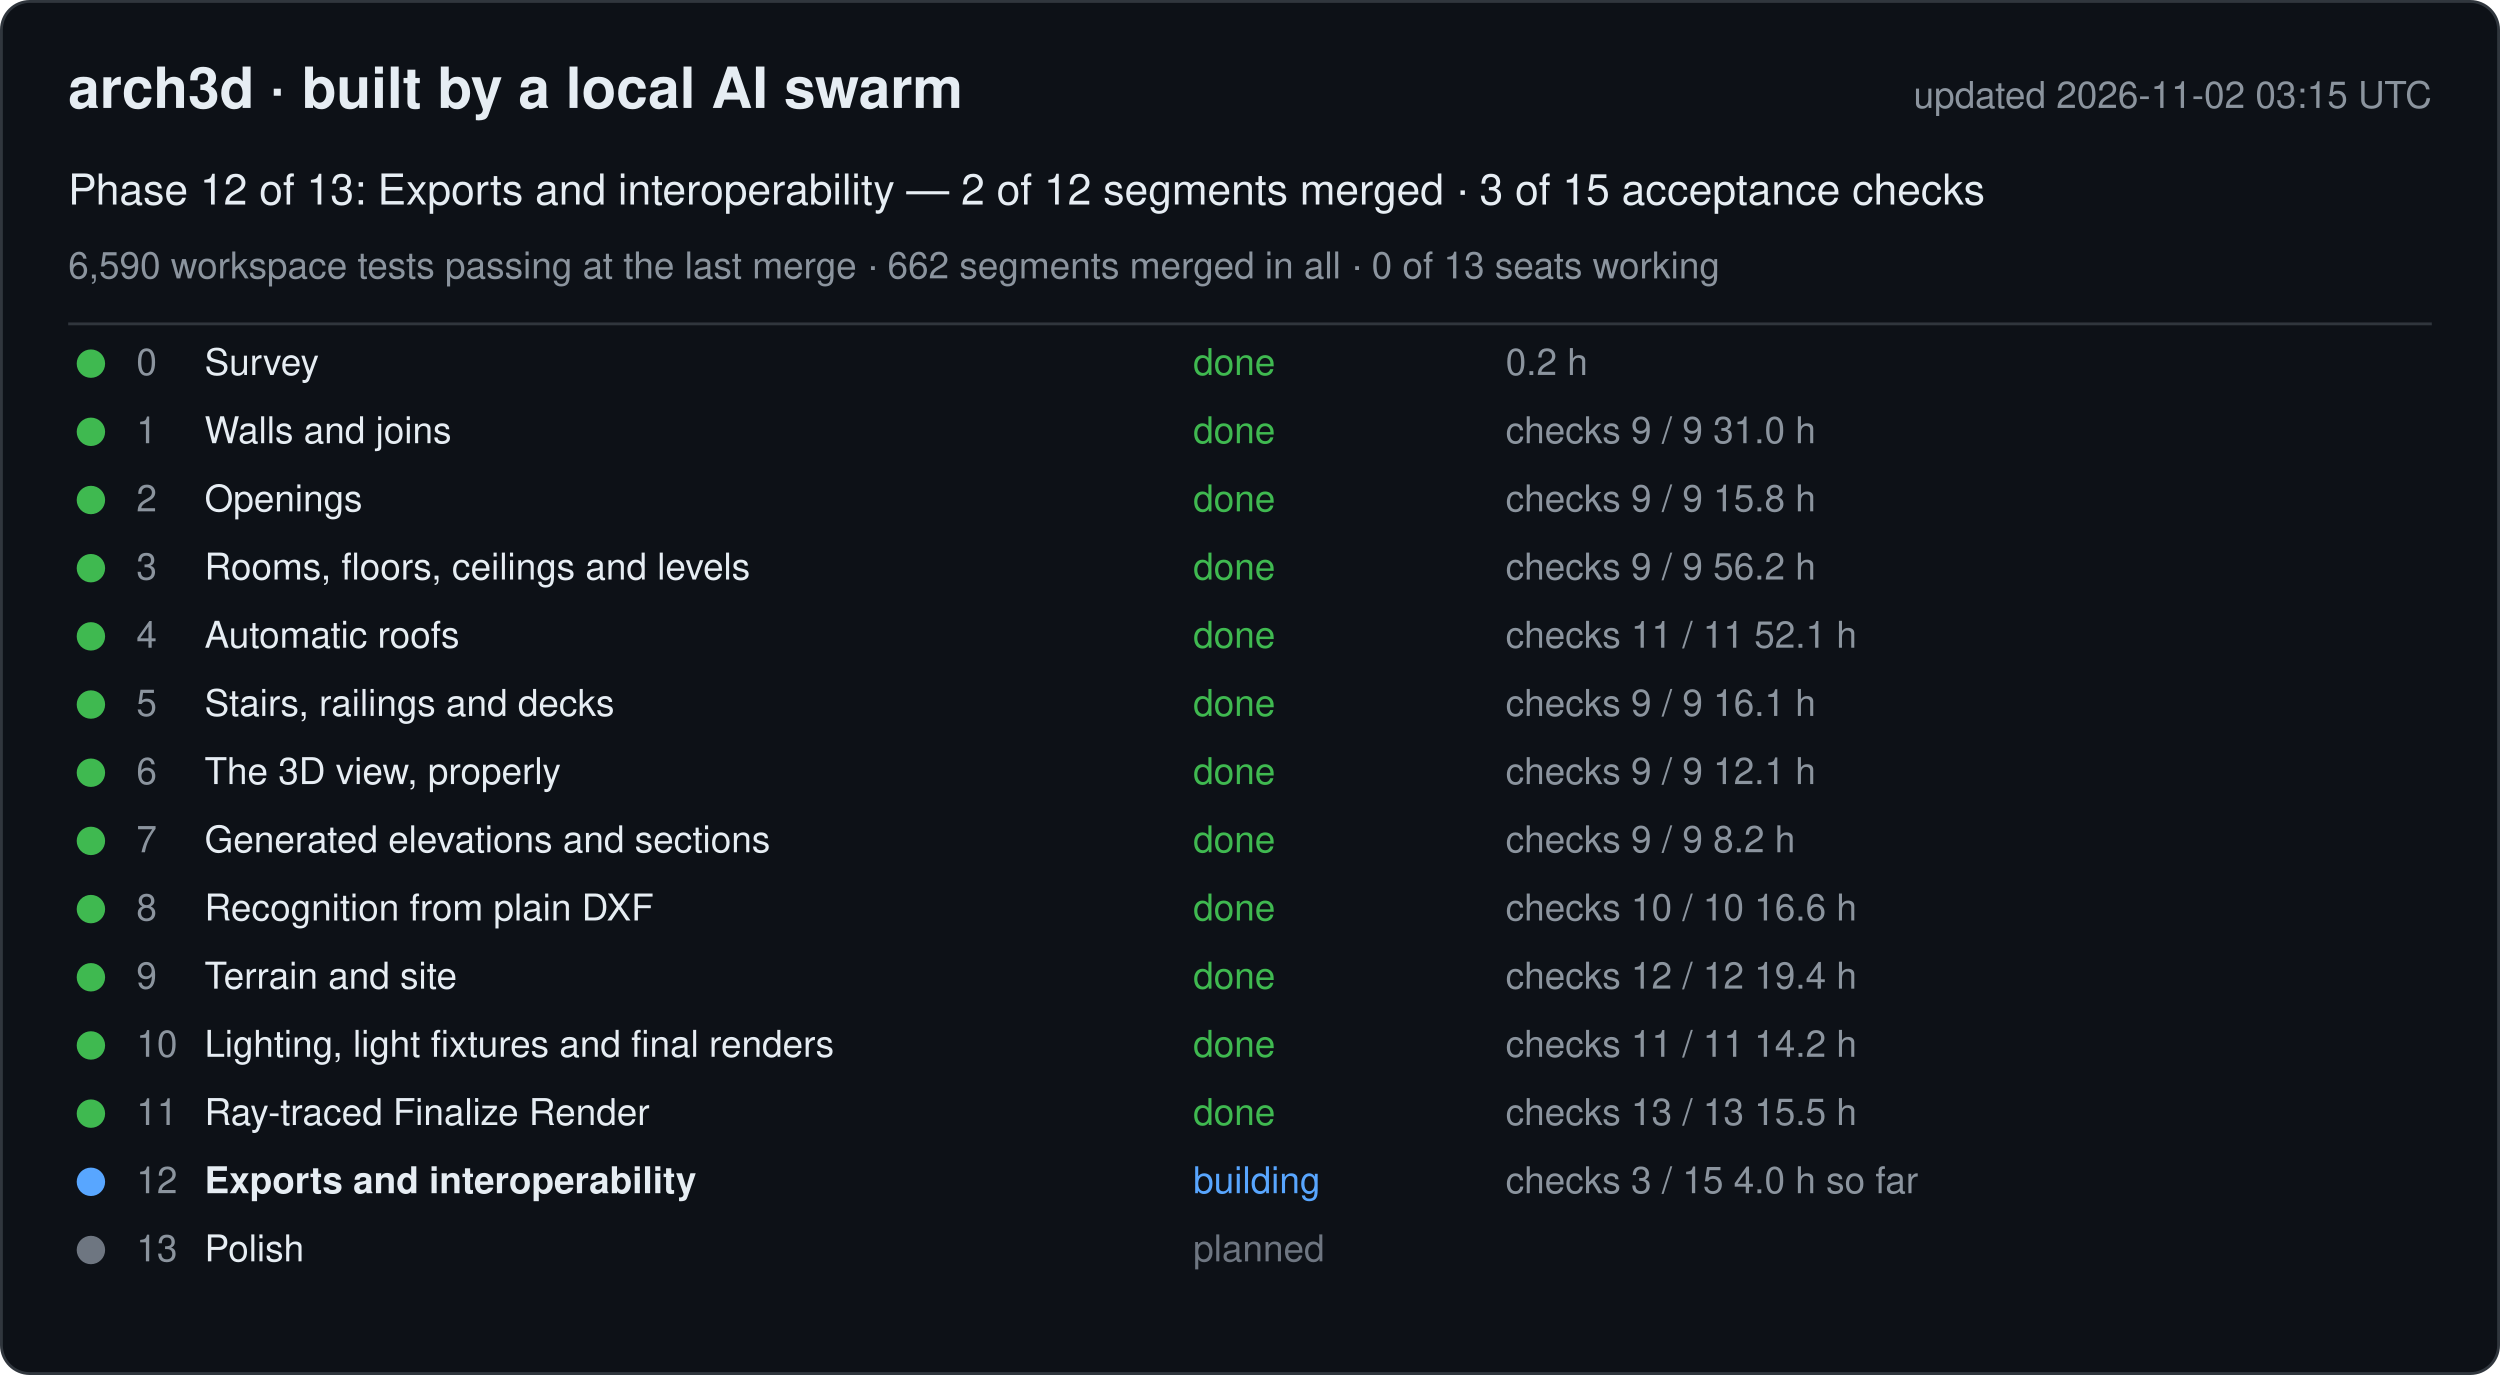
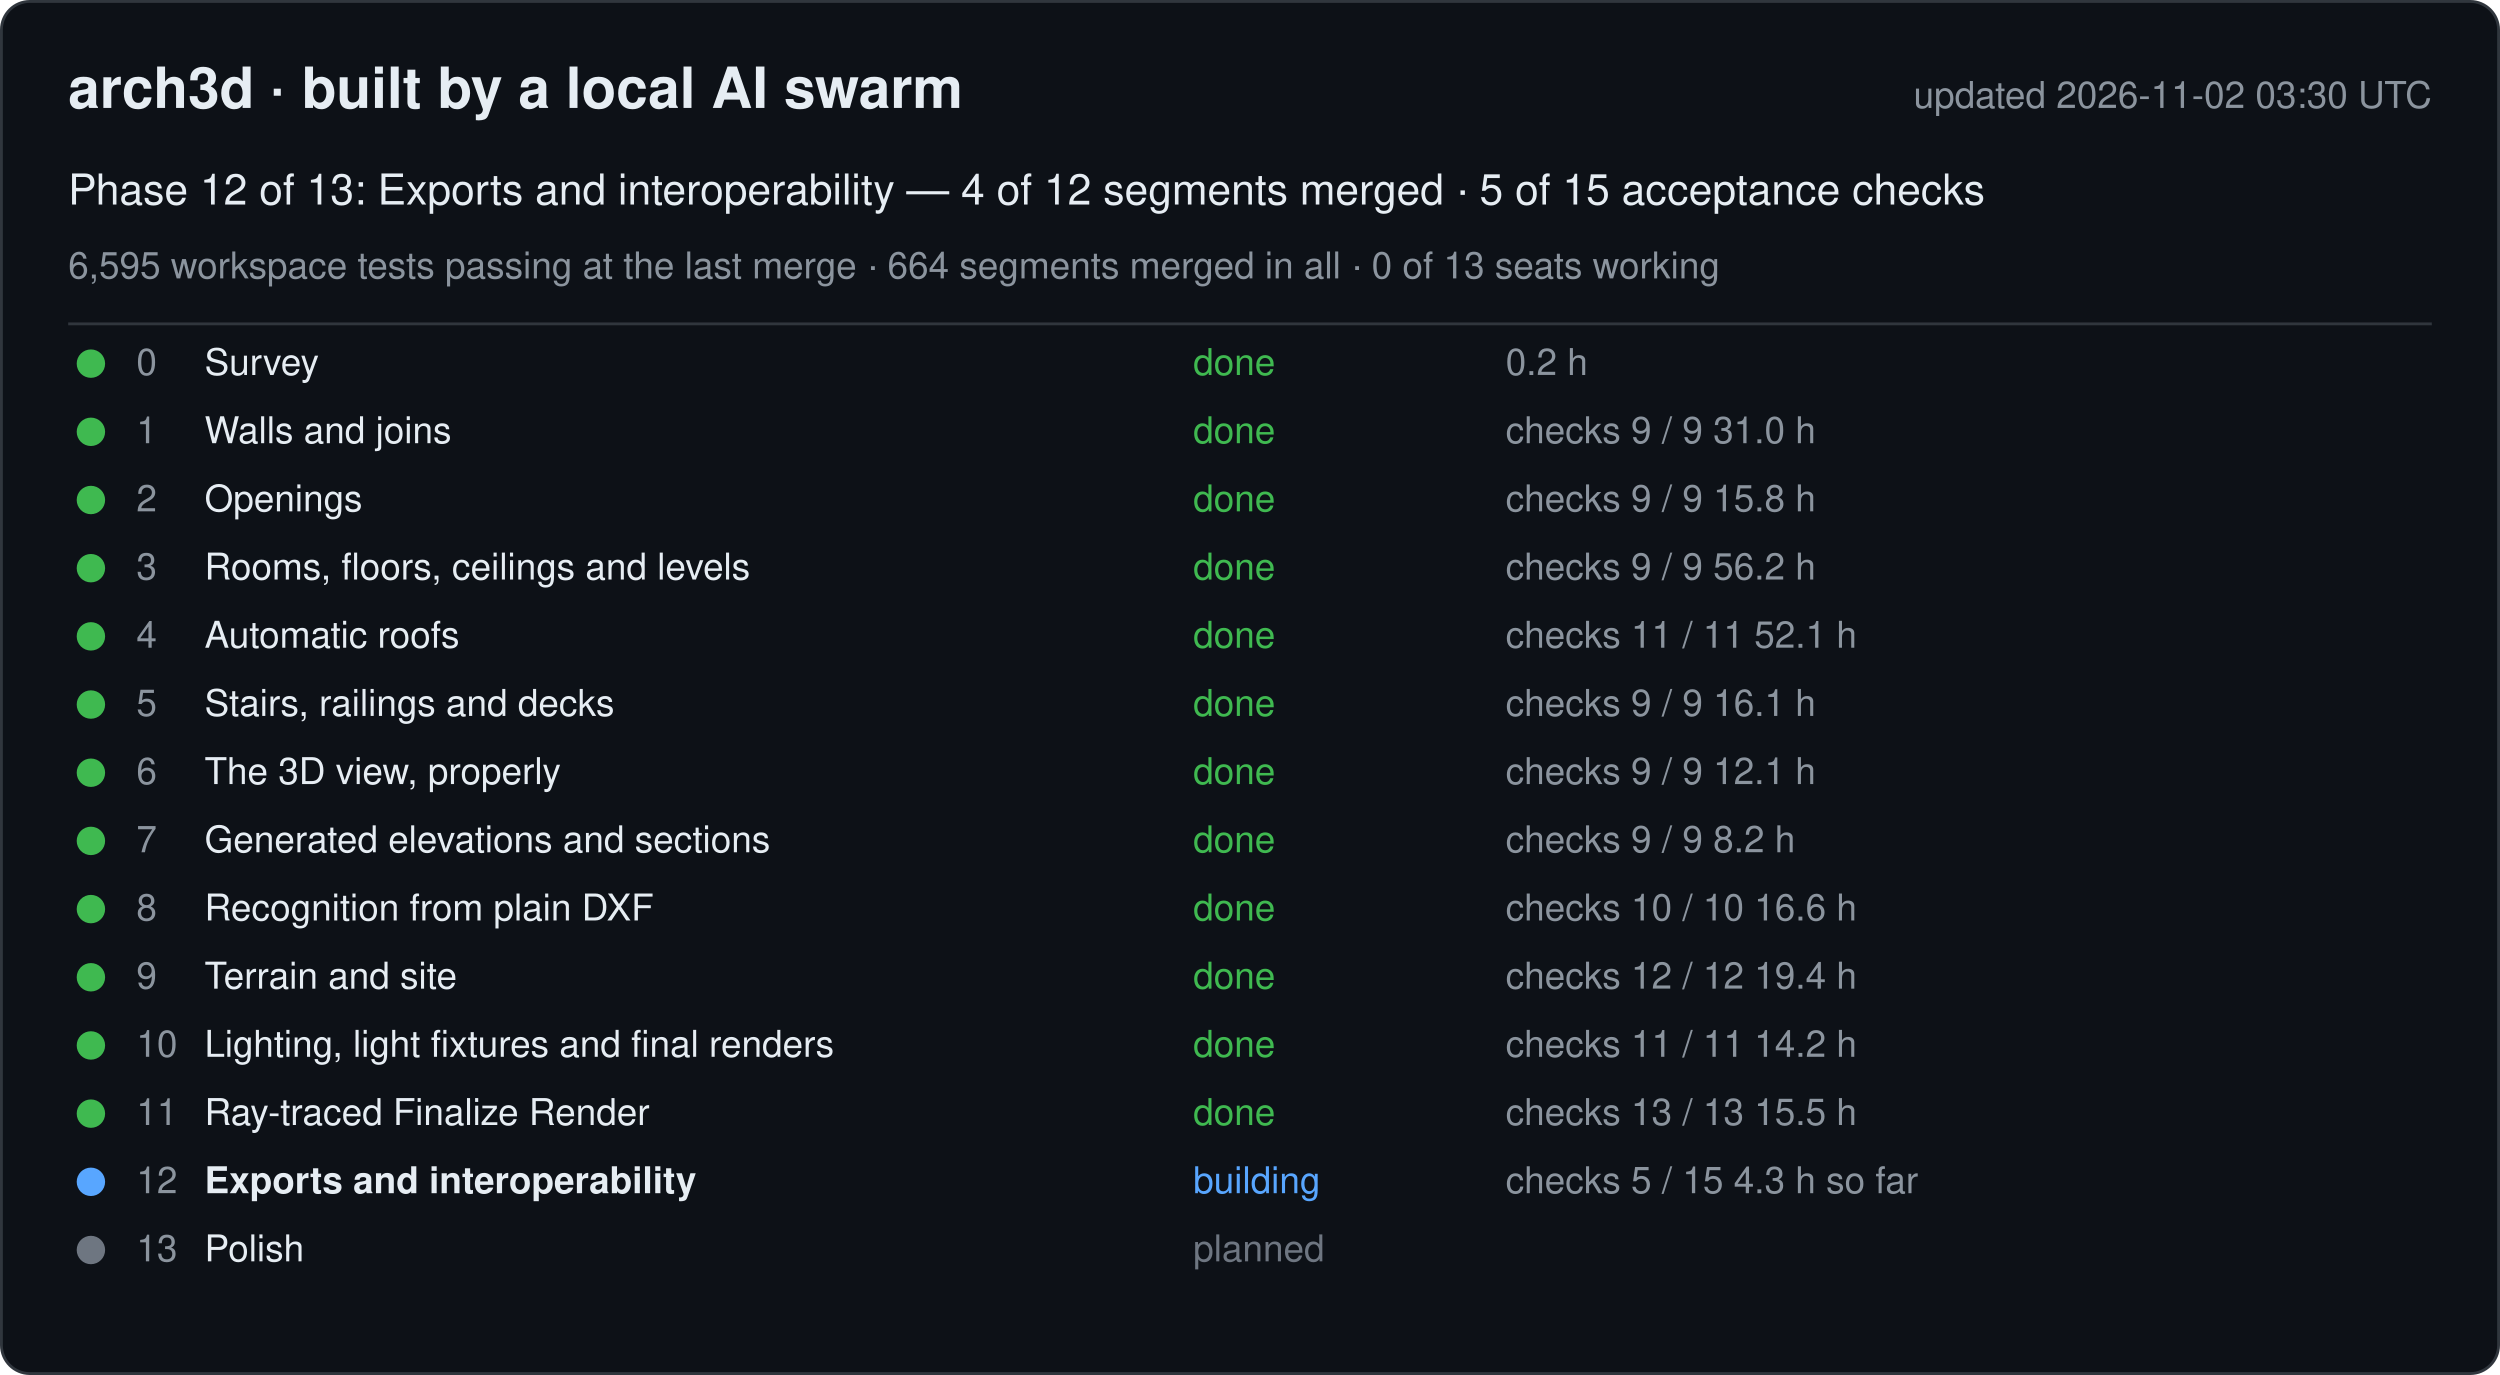
<svg xmlns="http://www.w3.org/2000/svg" width="880" height="484" viewBox="0 0 880 484" font-family="-apple-system, Segoe UI, Helvetica, Arial, sans-serif">
  <rect x="0.5" y="0.5" width="879" height="483" rx="10" fill="#0d1117" stroke="#30363d" />
  <text x="24" y="38" font-size="20" font-weight="600" fill="#e6edf3">arch3d · built by a local AI swarm</text>
-   <text x="856" y="38" font-size="13" fill="#8b949e" text-anchor="end">updated 2026-11-02 03:15 UTC</text>
-   <text x="24" y="72" font-size="15" fill="#e6edf3">Phase 12 of 13: Exports and interoperability — 2 of 12 segments merged · 3 of 15 acceptance checks</text>
-   <text x="24" y="98" font-size="13" fill="#8b949e">6,590 workspace tests passing at the last merge · 662 segments merged in all · 0 of 13 seats working</text>
+   <text x="856" y="38" font-size="13" fill="#8b949e" text-anchor="end">updated 2026-11-02 03:30 UTC</text>
+   <text x="24" y="72" font-size="15" fill="#e6edf3">Phase 12 of 13: Exports and interoperability — 4 of 12 segments merged · 5 of 15 acceptance checks</text>
+   <text x="24" y="98" font-size="13" fill="#8b949e">6,595 workspace tests passing at the last merge · 664 segments merged in all · 0 of 13 seats working</text>
  <line x1="24" y1="114" x2="856" y2="114" stroke="#30363d" />
  <g data-phase="0">
    <circle cx="32" cy="128" r="5" fill="#3fb950" />
    <text x="48" y="132" font-size="13" fill="#8b949e">0</text>
    <text x="72" y="132" font-size="13" fill="#e6edf3">Survey</text>
    <text x="420" y="132" font-size="13" fill="#3fb950">done</text>
    <text x="530" y="132" font-size="13" fill="#8b949e">0.2 h</text>
  </g>
  <g data-phase="1">
    <circle cx="32" cy="152" r="5" fill="#3fb950" />
    <text x="48" y="156" font-size="13" fill="#8b949e">1</text>
    <text x="72" y="156" font-size="13" fill="#e6edf3">Walls and joins</text>
    <text x="420" y="156" font-size="13" fill="#3fb950">done</text>
    <text x="530" y="156" font-size="13" fill="#8b949e">checks 9 / 9   31.0 h</text>
  </g>
  <g data-phase="2">
    <circle cx="32" cy="176" r="5" fill="#3fb950" />
    <text x="48" y="180" font-size="13" fill="#8b949e">2</text>
    <text x="72" y="180" font-size="13" fill="#e6edf3">Openings</text>
    <text x="420" y="180" font-size="13" fill="#3fb950">done</text>
    <text x="530" y="180" font-size="13" fill="#8b949e">checks 9 / 9   15.8 h</text>
  </g>
  <g data-phase="3">
    <circle cx="32" cy="200" r="5" fill="#3fb950" />
    <text x="48" y="204" font-size="13" fill="#8b949e">3</text>
    <text x="72" y="204" font-size="13" fill="#e6edf3">Rooms, floors, ceilings and levels</text>
    <text x="420" y="204" font-size="13" fill="#3fb950">done</text>
    <text x="530" y="204" font-size="13" fill="#8b949e">checks 9 / 9   56.2 h</text>
  </g>
  <g data-phase="4">
    <circle cx="32" cy="224" r="5" fill="#3fb950" />
    <text x="48" y="228" font-size="13" fill="#8b949e">4</text>
    <text x="72" y="228" font-size="13" fill="#e6edf3">Automatic roofs</text>
    <text x="420" y="228" font-size="13" fill="#3fb950">done</text>
    <text x="530" y="228" font-size="13" fill="#8b949e">checks 11 / 11   52.1 h</text>
  </g>
  <g data-phase="5">
    <circle cx="32" cy="248" r="5" fill="#3fb950" />
    <text x="48" y="252" font-size="13" fill="#8b949e">5</text>
    <text x="72" y="252" font-size="13" fill="#e6edf3">Stairs, railings and decks</text>
    <text x="420" y="252" font-size="13" fill="#3fb950">done</text>
    <text x="530" y="252" font-size="13" fill="#8b949e">checks 9 / 9   16.1 h</text>
  </g>
  <g data-phase="6">
    <circle cx="32" cy="272" r="5" fill="#3fb950" />
    <text x="48" y="276" font-size="13" fill="#8b949e">6</text>
    <text x="72" y="276" font-size="13" fill="#e6edf3">The 3D view, properly</text>
    <text x="420" y="276" font-size="13" fill="#3fb950">done</text>
    <text x="530" y="276" font-size="13" fill="#8b949e">checks 9 / 9   12.1 h</text>
  </g>
  <g data-phase="7">
    <circle cx="32" cy="296" r="5" fill="#3fb950" />
    <text x="48" y="300" font-size="13" fill="#8b949e">7</text>
    <text x="72" y="300" font-size="13" fill="#e6edf3">Generated elevations and sections</text>
    <text x="420" y="300" font-size="13" fill="#3fb950">done</text>
    <text x="530" y="300" font-size="13" fill="#8b949e">checks 9 / 9   8.2 h</text>
  </g>
  <g data-phase="8">
    <circle cx="32" cy="320" r="5" fill="#3fb950" />
    <text x="48" y="324" font-size="13" fill="#8b949e">8</text>
    <text x="72" y="324" font-size="13" fill="#e6edf3">Recognition from plain DXF</text>
    <text x="420" y="324" font-size="13" fill="#3fb950">done</text>
    <text x="530" y="324" font-size="13" fill="#8b949e">checks 10 / 10   16.6 h</text>
  </g>
  <g data-phase="9">
    <circle cx="32" cy="344" r="5" fill="#3fb950" />
    <text x="48" y="348" font-size="13" fill="#8b949e">9</text>
    <text x="72" y="348" font-size="13" fill="#e6edf3">Terrain and site</text>
    <text x="420" y="348" font-size="13" fill="#3fb950">done</text>
    <text x="530" y="348" font-size="13" fill="#8b949e">checks 12 / 12   19.4 h</text>
  </g>
  <g data-phase="10">
    <circle cx="32" cy="368" r="5" fill="#3fb950" />
    <text x="48" y="372" font-size="13" fill="#8b949e">10</text>
    <text x="72" y="372" font-size="13" fill="#e6edf3">Lighting, light fixtures and final renders</text>
    <text x="420" y="372" font-size="13" fill="#3fb950">done</text>
    <text x="530" y="372" font-size="13" fill="#8b949e">checks 11 / 11   14.2 h</text>
  </g>
  <g data-phase="11">
    <circle cx="32" cy="392" r="5" fill="#3fb950" />
    <text x="48" y="396" font-size="13" fill="#8b949e">11</text>
    <text x="72" y="396" font-size="13" fill="#e6edf3">Ray-traced Finalize Render</text>
    <text x="420" y="396" font-size="13" fill="#3fb950">done</text>
    <text x="530" y="396" font-size="13" fill="#8b949e">checks 13 / 13   15.5 h</text>
  </g>
  <g data-phase="12">
    <circle cx="32" cy="416" r="5" fill="#58a6ff" />
    <text x="48" y="420" font-size="13" fill="#8b949e">12</text>
    <text x="72" y="420" font-size="13" fill="#e6edf3" font-weight="600">Exports and interoperability</text>
    <text x="420" y="420" font-size="13" fill="#58a6ff">building</text>
-     <text x="530" y="420" font-size="13" fill="#8b949e">checks 3 / 15   4.0 h so far</text>
+     <text x="530" y="420" font-size="13" fill="#8b949e">checks 5 / 15   4.3 h so far</text>
  </g>
  <g data-phase="13">
    <circle cx="32" cy="440" r="5" fill="#6e7681" />
    <text x="48" y="444" font-size="13" fill="#8b949e">13</text>
    <text x="72" y="444" font-size="13" fill="#e6edf3">Polish</text>
    <text x="420" y="444" font-size="13" fill="#6e7681">planned</text>
    <text x="530" y="444" font-size="13" fill="#8b949e" />
  </g>
</svg>
